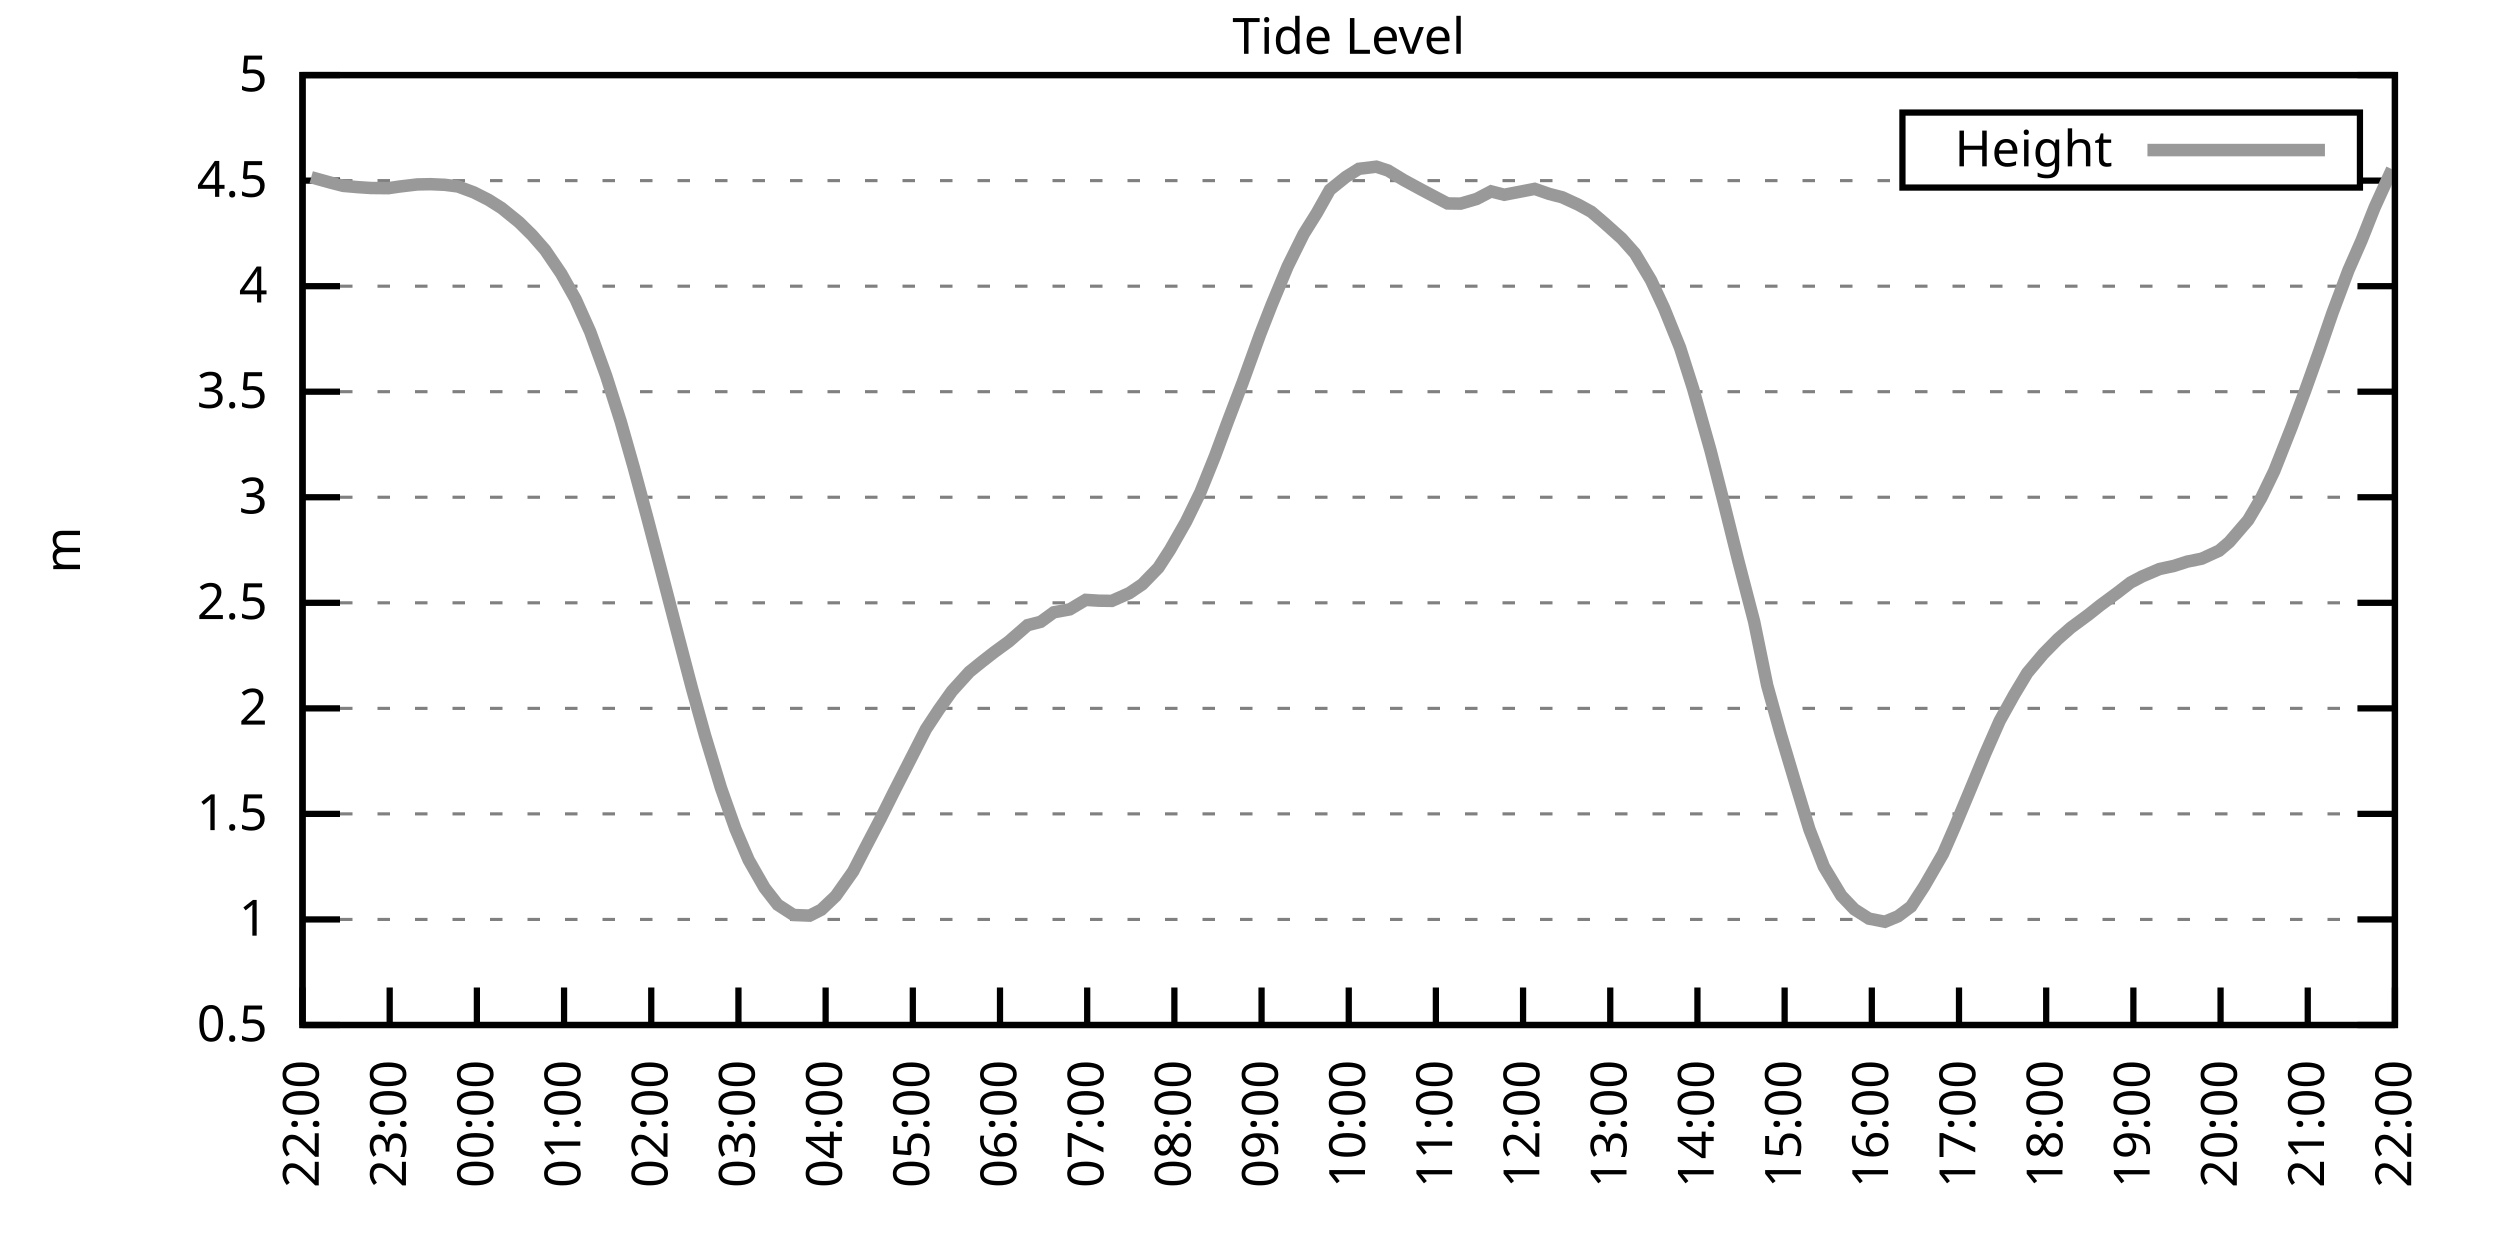
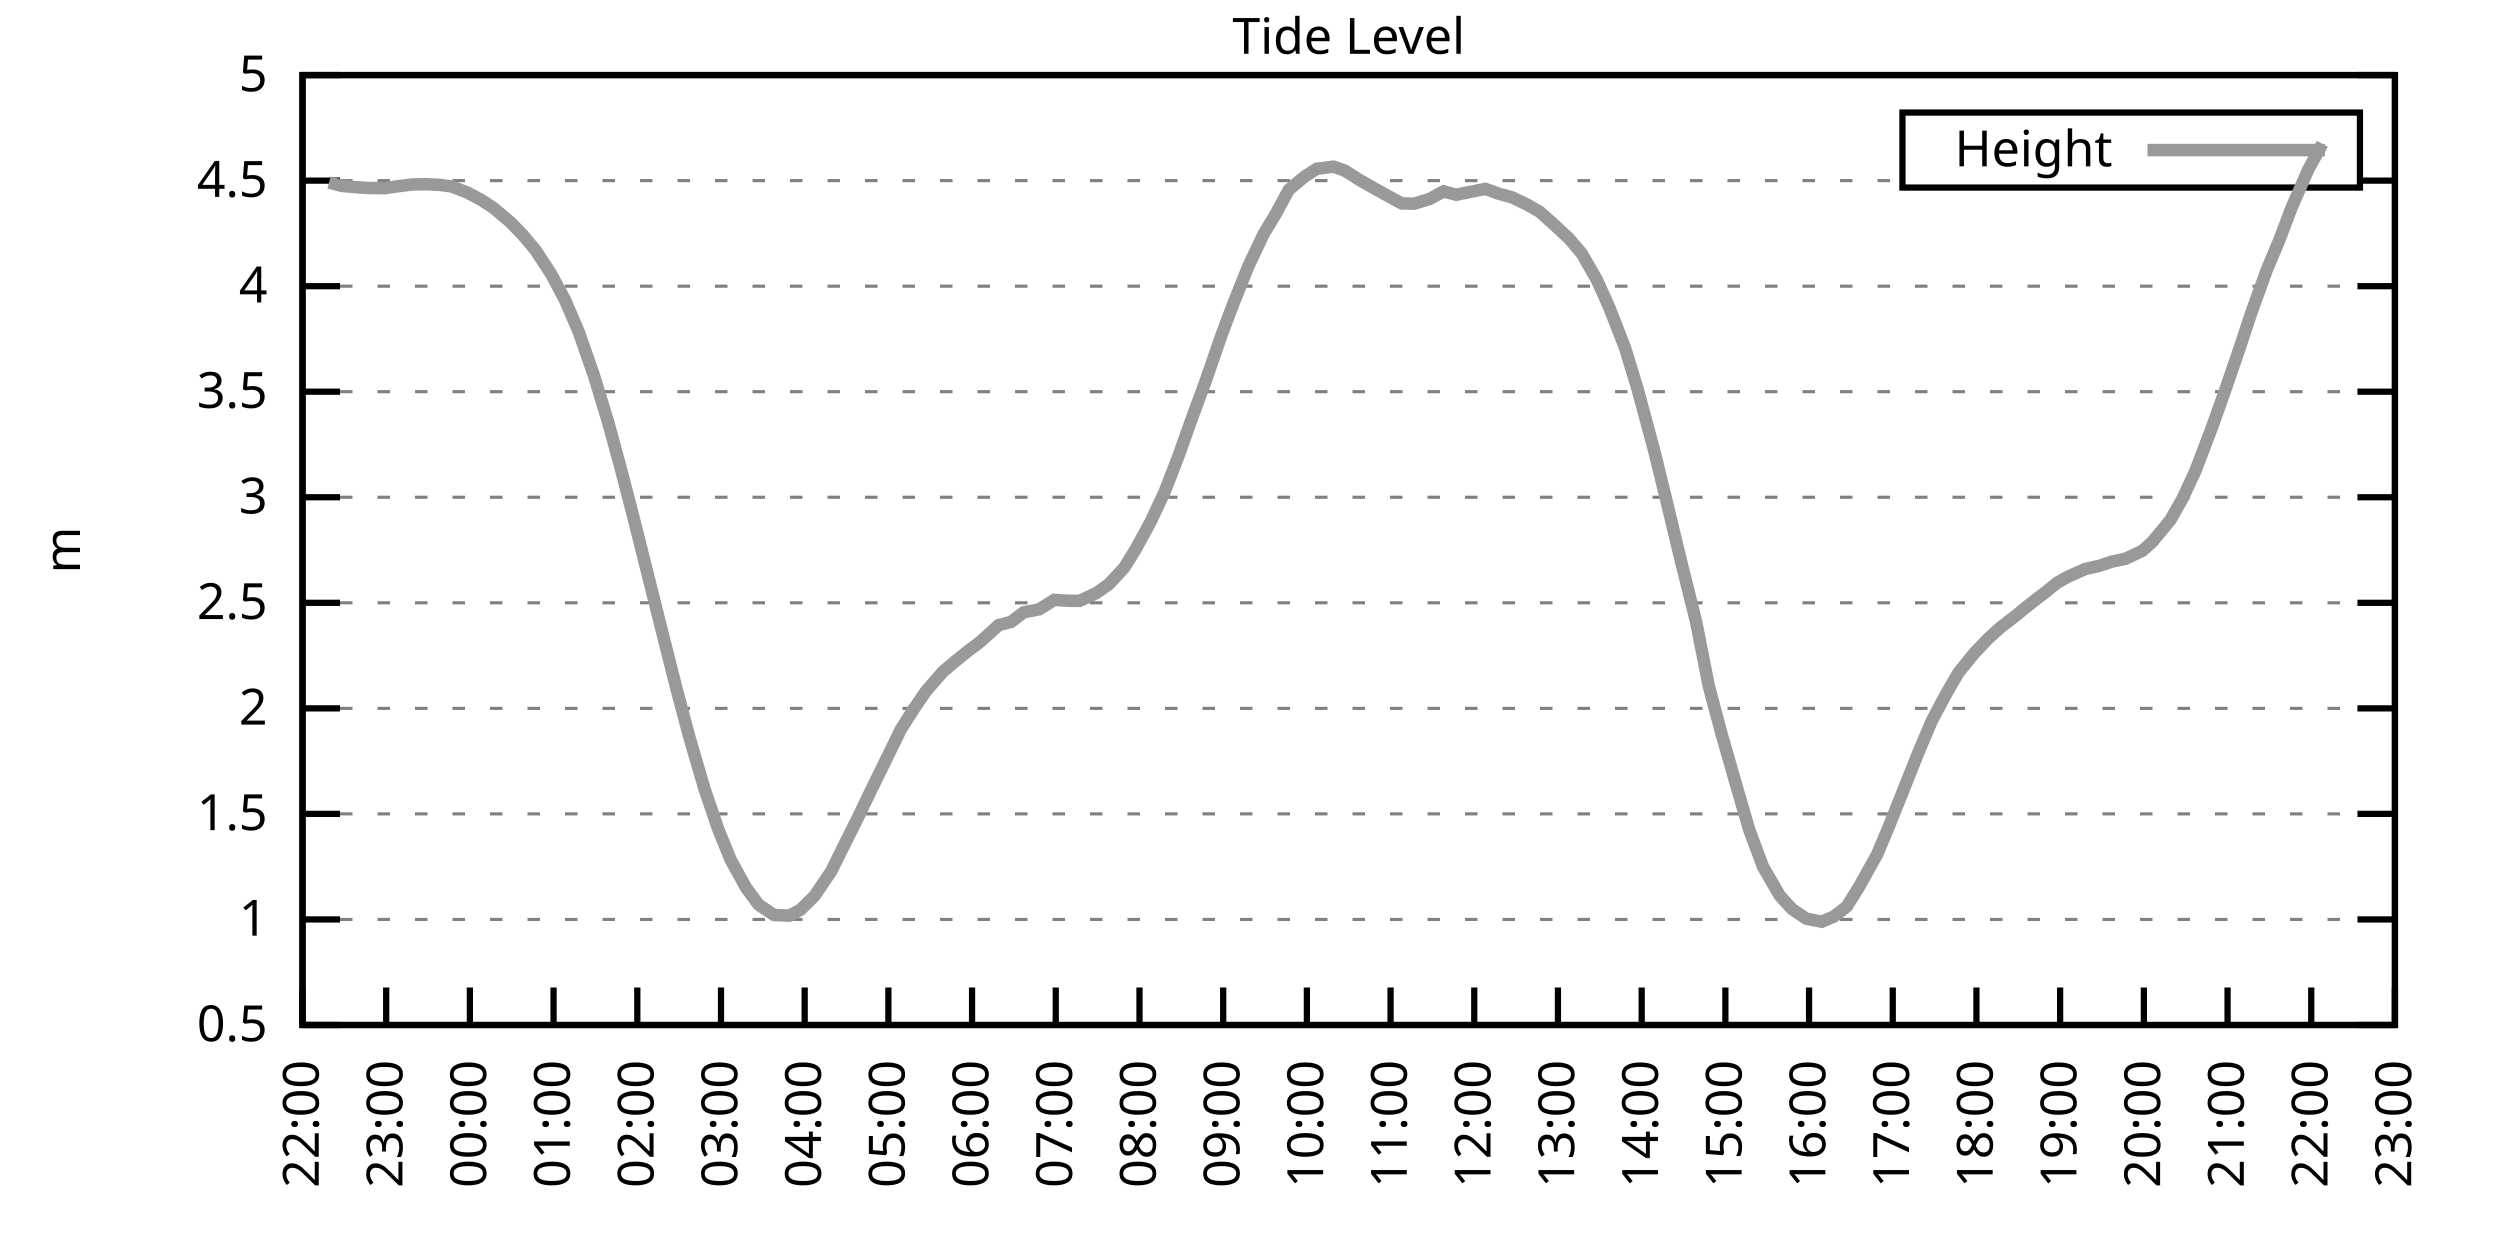
<svg xmlns="http://www.w3.org/2000/svg" xmlns:xlink="http://www.w3.org/1999/xlink" width="400" height="200" viewBox="0 0 400 200">
  <g id="gnuplot_canvas">
    <rect x="0" y="0" width="400" height="200" fill="none" />
    <defs>
      <circle id="gpDot" r="0.5" stroke-width="0.5" stroke="currentColor" />
      <path id="gpPt0" stroke-width="0.333" stroke="currentColor" d="M-1,0 h2 M0,-1 v2" />
      <path id="gpPt1" stroke-width="0.333" stroke="currentColor" d="M-1,-1 L1,1 M1,-1 L-1,1" />
      <path id="gpPt2" stroke-width="0.333" stroke="currentColor" d="M-1,0 L1,0 M0,-1 L0,1 M-1,-1 L1,1 M-1,1 L1,-1" />
      <rect id="gpPt3" stroke-width="0.333" stroke="currentColor" x="-1" y="-1" width="2" height="2" />
      <rect id="gpPt4" stroke-width="0.333" stroke="currentColor" fill="currentColor" x="-1" y="-1" width="2" height="2" />
      <circle id="gpPt5" stroke-width="0.333" stroke="currentColor" cx="0" cy="0" r="1" />
      <use xlink:href="#gpPt5" id="gpPt6" fill="currentColor" stroke="none" />
      <path id="gpPt7" stroke-width="0.333" stroke="currentColor" d="M0,-1.33 L-1.33,0.67 L1.33,0.67 z" />
      <use xlink:href="#gpPt7" id="gpPt8" fill="currentColor" stroke="none" />
      <use xlink:href="#gpPt7" id="gpPt9" stroke="currentColor" transform="rotate(180)" />
      <use xlink:href="#gpPt9" id="gpPt10" fill="currentColor" stroke="none" />
      <use xlink:href="#gpPt3" id="gpPt11" stroke="currentColor" transform="rotate(45)" />
      <use xlink:href="#gpPt11" id="gpPt12" fill="currentColor" stroke="none" />
      <path id="gpPt13" stroke-width="0.333" stroke="currentColor" d="M0,1.330 L1.265,0.411 L0.782,-1.067 L-0.782,-1.076 L-1.265,0.411 z" />
      <use xlink:href="#gpPt13" id="gpPt14" fill="currentColor" stroke="none" />
      <filter id="textbox" filterUnits="objectBoundingBox" x="0" y="0" height="1" width="1">
        <feFlood flood-color="white" flood-opacity="1" result="bgnd" />
        <feComposite in="SourceGraphic" in2="bgnd" operator="atop" />
      </filter>
      <filter id="greybox" filterUnits="objectBoundingBox" x="0" y="0" height="1" width="1">
        <feFlood flood-color="lightgrey" flood-opacity="1" result="grey" />
        <feComposite in="SourceGraphic" in2="grey" operator="atop" />
      </filter>
    </defs>
    <g fill="none" color="white" stroke="currentColor" stroke-width="1.00" stroke-linecap="butt" stroke-linejoin="miter">
</g>
    <g fill="none" color="black" stroke="currentColor" stroke-width="1.00" stroke-linecap="butt" stroke-linejoin="miter">
      <g stroke="none" shape-rendering="crispEdges">
        <polygon fill="rgb(255, 255, 255)" points="48.40,164.00 383.18,164.00 383.18,12.02 48.40,12.02 " />
      </g>
    </g>
    <g fill="none" color="black" stroke="currentColor" stroke-width="1.00" stroke-linecap="butt" stroke-linejoin="miter">
</g>
    <g fill="none" color="black" stroke="black" stroke-width="0.50" stroke-linecap="butt" stroke-linejoin="miter">
</g>
    <g fill="none" color="gray" stroke="currentColor" stroke-width="0.50" stroke-linecap="butt" stroke-linejoin="miter">
      <path stroke="gray" stroke-dasharray="2,4" class="gridline" d="M48.40,164.00 L383.19,164.00  " />
    </g>
    <g fill="none" color="gray" stroke="gray" stroke-width="1.00" stroke-linecap="butt" stroke-linejoin="miter">
</g>
    <g fill="none" color="black" stroke="currentColor" stroke-width="1.00" stroke-linecap="butt" stroke-linejoin="miter">
      <path stroke="black" d="M48.40,164.00 L54.40,164.00 M383.19,164.00 L377.19,164.00  " />
      <g transform="translate(42.80,166.60)" stroke="none" fill="black" font-family="Sans" font-size="8.00" text-anchor="end">
        <text>
          <tspan font-family="Sans"> 0.5</tspan>
        </text>
      </g>
    </g>
    <g fill="none" color="black" stroke="currentColor" stroke-width="1.00" stroke-linecap="butt" stroke-linejoin="miter">
</g>
    <g fill="none" color="black" stroke="black" stroke-width="0.50" stroke-linecap="butt" stroke-linejoin="miter">
</g>
    <g fill="none" color="gray" stroke="currentColor" stroke-width="0.50" stroke-linecap="butt" stroke-linejoin="miter">
      <path stroke="gray" stroke-dasharray="2,4" class="gridline" d="M48.40,147.11 L383.19,147.11  " />
    </g>
    <g fill="none" color="gray" stroke="gray" stroke-width="1.00" stroke-linecap="butt" stroke-linejoin="miter">
</g>
    <g fill="none" color="black" stroke="currentColor" stroke-width="1.00" stroke-linecap="butt" stroke-linejoin="miter">
      <path stroke="black" d="M48.40,147.11 L54.40,147.11 M383.19,147.11 L377.19,147.11  " />
      <g transform="translate(42.80,149.71)" stroke="none" fill="black" font-family="Sans" font-size="8.00" text-anchor="end">
        <text>
          <tspan font-family="Sans"> 1</tspan>
        </text>
      </g>
    </g>
    <g fill="none" color="black" stroke="currentColor" stroke-width="1.00" stroke-linecap="butt" stroke-linejoin="miter">
</g>
    <g fill="none" color="black" stroke="black" stroke-width="0.50" stroke-linecap="butt" stroke-linejoin="miter">
</g>
    <g fill="none" color="gray" stroke="currentColor" stroke-width="0.50" stroke-linecap="butt" stroke-linejoin="miter">
      <path stroke="gray" stroke-dasharray="2,4" class="gridline" d="M48.40,130.22 L383.19,130.22  " />
    </g>
    <g fill="none" color="gray" stroke="gray" stroke-width="1.00" stroke-linecap="butt" stroke-linejoin="miter">
</g>
    <g fill="none" color="black" stroke="currentColor" stroke-width="1.00" stroke-linecap="butt" stroke-linejoin="miter">
      <path stroke="black" d="M48.40,130.22 L54.40,130.22 M383.19,130.22 L377.19,130.22  " />
      <g transform="translate(42.80,132.82)" stroke="none" fill="black" font-family="Sans" font-size="8.00" text-anchor="end">
        <text>
          <tspan font-family="Sans"> 1.5</tspan>
        </text>
      </g>
    </g>
    <g fill="none" color="black" stroke="currentColor" stroke-width="1.00" stroke-linecap="butt" stroke-linejoin="miter">
</g>
    <g fill="none" color="black" stroke="black" stroke-width="0.50" stroke-linecap="butt" stroke-linejoin="miter">
</g>
    <g fill="none" color="gray" stroke="currentColor" stroke-width="0.50" stroke-linecap="butt" stroke-linejoin="miter">
      <path stroke="gray" stroke-dasharray="2,4" class="gridline" d="M48.40,113.34 L383.19,113.34  " />
    </g>
    <g fill="none" color="gray" stroke="gray" stroke-width="1.00" stroke-linecap="butt" stroke-linejoin="miter">
</g>
    <g fill="none" color="black" stroke="currentColor" stroke-width="1.00" stroke-linecap="butt" stroke-linejoin="miter">
      <path stroke="black" d="M48.40,113.34 L54.40,113.34 M383.19,113.34 L377.19,113.34  " />
      <g transform="translate(42.80,115.94)" stroke="none" fill="black" font-family="Sans" font-size="8.00" text-anchor="end">
        <text>
          <tspan font-family="Sans"> 2</tspan>
        </text>
      </g>
    </g>
    <g fill="none" color="black" stroke="currentColor" stroke-width="1.00" stroke-linecap="butt" stroke-linejoin="miter">
</g>
    <g fill="none" color="black" stroke="black" stroke-width="0.50" stroke-linecap="butt" stroke-linejoin="miter">
</g>
    <g fill="none" color="gray" stroke="currentColor" stroke-width="0.50" stroke-linecap="butt" stroke-linejoin="miter">
      <path stroke="gray" stroke-dasharray="2,4" class="gridline" d="M48.40,96.45 L383.19,96.45  " />
    </g>
    <g fill="none" color="gray" stroke="gray" stroke-width="1.00" stroke-linecap="butt" stroke-linejoin="miter">
</g>
    <g fill="none" color="black" stroke="currentColor" stroke-width="1.00" stroke-linecap="butt" stroke-linejoin="miter">
      <path stroke="black" d="M48.40,96.45 L54.40,96.45 M383.19,96.45 L377.19,96.45  " />
      <g transform="translate(42.80,99.05)" stroke="none" fill="black" font-family="Sans" font-size="8.00" text-anchor="end">
        <text>
          <tspan font-family="Sans"> 2.5</tspan>
        </text>
      </g>
    </g>
    <g fill="none" color="black" stroke="currentColor" stroke-width="1.00" stroke-linecap="butt" stroke-linejoin="miter">
</g>
    <g fill="none" color="black" stroke="black" stroke-width="0.50" stroke-linecap="butt" stroke-linejoin="miter">
</g>
    <g fill="none" color="gray" stroke="currentColor" stroke-width="0.50" stroke-linecap="butt" stroke-linejoin="miter">
      <path stroke="gray" stroke-dasharray="2,4" class="gridline" d="M48.40,79.56 L383.19,79.56  " />
    </g>
    <g fill="none" color="gray" stroke="gray" stroke-width="1.00" stroke-linecap="butt" stroke-linejoin="miter">
</g>
    <g fill="none" color="black" stroke="currentColor" stroke-width="1.00" stroke-linecap="butt" stroke-linejoin="miter">
      <path stroke="black" d="M48.40,79.56 L54.40,79.56 M383.19,79.56 L377.19,79.56  " />
      <g transform="translate(42.80,82.16)" stroke="none" fill="black" font-family="Sans" font-size="8.00" text-anchor="end">
        <text>
          <tspan font-family="Sans"> 3</tspan>
        </text>
      </g>
    </g>
    <g fill="none" color="black" stroke="currentColor" stroke-width="1.00" stroke-linecap="butt" stroke-linejoin="miter">
</g>
    <g fill="none" color="black" stroke="black" stroke-width="0.50" stroke-linecap="butt" stroke-linejoin="miter">
</g>
    <g fill="none" color="gray" stroke="currentColor" stroke-width="0.50" stroke-linecap="butt" stroke-linejoin="miter">
      <path stroke="gray" stroke-dasharray="2,4" class="gridline" d="M48.40,62.67 L383.19,62.67  " />
    </g>
    <g fill="none" color="gray" stroke="gray" stroke-width="1.00" stroke-linecap="butt" stroke-linejoin="miter">
</g>
    <g fill="none" color="black" stroke="currentColor" stroke-width="1.00" stroke-linecap="butt" stroke-linejoin="miter">
      <path stroke="black" d="M48.40,62.67 L54.40,62.67 M383.19,62.67 L377.19,62.67  " />
      <g transform="translate(42.80,65.27)" stroke="none" fill="black" font-family="Sans" font-size="8.00" text-anchor="end">
        <text>
          <tspan font-family="Sans"> 3.5</tspan>
        </text>
      </g>
    </g>
    <g fill="none" color="black" stroke="currentColor" stroke-width="1.00" stroke-linecap="butt" stroke-linejoin="miter">
</g>
    <g fill="none" color="black" stroke="black" stroke-width="0.50" stroke-linecap="butt" stroke-linejoin="miter">
</g>
    <g fill="none" color="gray" stroke="currentColor" stroke-width="0.50" stroke-linecap="butt" stroke-linejoin="miter">
      <path stroke="gray" stroke-dasharray="2,4" class="gridline" d="M48.40,45.79 L383.19,45.79  " />
    </g>
    <g fill="none" color="gray" stroke="gray" stroke-width="1.00" stroke-linecap="butt" stroke-linejoin="miter">
</g>
    <g fill="none" color="black" stroke="currentColor" stroke-width="1.00" stroke-linecap="butt" stroke-linejoin="miter">
      <path stroke="black" d="M48.40,45.79 L54.40,45.79 M383.19,45.79 L377.19,45.79  " />
      <g transform="translate(42.80,48.39)" stroke="none" fill="black" font-family="Sans" font-size="8.00" text-anchor="end">
        <text>
          <tspan font-family="Sans"> 4</tspan>
        </text>
      </g>
    </g>
    <g fill="none" color="black" stroke="currentColor" stroke-width="1.00" stroke-linecap="butt" stroke-linejoin="miter">
</g>
    <g fill="none" color="black" stroke="black" stroke-width="0.50" stroke-linecap="butt" stroke-linejoin="miter">
</g>
    <g fill="none" color="gray" stroke="currentColor" stroke-width="0.50" stroke-linecap="butt" stroke-linejoin="miter">
      <path stroke="gray" stroke-dasharray="2,4" class="gridline" d="M48.40,28.90 L304.39,28.90 M377.59,28.90 L383.19,28.90  " />
    </g>
    <g fill="none" color="gray" stroke="gray" stroke-width="1.00" stroke-linecap="butt" stroke-linejoin="miter">
</g>
    <g fill="none" color="black" stroke="currentColor" stroke-width="1.00" stroke-linecap="butt" stroke-linejoin="miter">
      <path stroke="black" d="M48.40,28.90 L54.40,28.90 M383.19,28.90 L377.19,28.90  " />
      <g transform="translate(42.80,31.50)" stroke="none" fill="black" font-family="Sans" font-size="8.00" text-anchor="end">
        <text>
          <tspan font-family="Sans"> 4.5</tspan>
        </text>
      </g>
    </g>
    <g fill="none" color="black" stroke="currentColor" stroke-width="1.00" stroke-linecap="butt" stroke-linejoin="miter">
</g>
    <g fill="none" color="black" stroke="black" stroke-width="0.50" stroke-linecap="butt" stroke-linejoin="miter">
</g>
    <g fill="none" color="gray" stroke="currentColor" stroke-width="0.50" stroke-linecap="butt" stroke-linejoin="miter">
      <path stroke="gray" stroke-dasharray="2,4" class="gridline" d="M48.40,12.01 L383.19,12.01  " />
    </g>
    <g fill="none" color="gray" stroke="gray" stroke-width="1.00" stroke-linecap="butt" stroke-linejoin="miter">
</g>
    <g fill="none" color="black" stroke="currentColor" stroke-width="1.00" stroke-linecap="butt" stroke-linejoin="miter">
      <path stroke="black" d="M48.40,12.01 L54.40,12.01 M383.19,12.01 L377.19,12.01  " />
      <g transform="translate(42.80,14.61)" stroke="none" fill="black" font-family="Sans" font-size="8.00" text-anchor="end">
        <text>
          <tspan font-family="Sans"> 5</tspan>
        </text>
      </g>
    </g>
    <g fill="none" color="black" stroke="currentColor" stroke-width="1.00" stroke-linecap="butt" stroke-linejoin="miter">
      <path stroke="black" d="M48.40,164.00 L48.40,158.00  " />
      <g transform="translate(51.00,169.60) rotate(270.00)" stroke="none" fill="black" font-family="Sans" font-size="8.00" text-anchor="end">
        <text>
          <tspan font-family="Sans">22:00</tspan>
        </text>
      </g>
    </g>
    <g fill="none" color="black" stroke="currentColor" stroke-width="1.00" stroke-linecap="butt" stroke-linejoin="miter">
-       <path stroke="black" d="M62.35,164.00 L62.35,158.00  " />
-       <g transform="translate(64.95,169.60) rotate(270.00)" stroke="none" fill="black" font-family="Sans" font-size="8.00" text-anchor="end">
+       <path stroke="black" d="M61.79,164.00 L61.79,158.00  " />
+       <g transform="translate(64.39,169.60) rotate(270.00)" stroke="none" fill="black" font-family="Sans" font-size="8.00" text-anchor="end">
        <text>
          <tspan font-family="Sans">23:00</tspan>
        </text>
      </g>
    </g>
    <g fill="none" color="black" stroke="currentColor" stroke-width="1.00" stroke-linecap="butt" stroke-linejoin="miter">
-       <path stroke="black" d="M76.30,164.00 L76.30,158.00  " />
-       <g transform="translate(78.90,169.60) rotate(270.00)" stroke="none" fill="black" font-family="Sans" font-size="8.00" text-anchor="end">
+       <path stroke="black" d="M75.18,164.00 L75.18,158.00  " />
+       <g transform="translate(77.78,169.60) rotate(270.00)" stroke="none" fill="black" font-family="Sans" font-size="8.00" text-anchor="end">
        <text>
          <tspan font-family="Sans">00:00</tspan>
        </text>
      </g>
    </g>
    <g fill="none" color="black" stroke="currentColor" stroke-width="1.00" stroke-linecap="butt" stroke-linejoin="miter">
-       <path stroke="black" d="M90.25,164.00 L90.25,158.00  " />
-       <g transform="translate(92.85,169.60) rotate(270.00)" stroke="none" fill="black" font-family="Sans" font-size="8.00" text-anchor="end">
+       <path stroke="black" d="M88.57,164.00 L88.57,158.00  " />
+       <g transform="translate(91.17,169.60) rotate(270.00)" stroke="none" fill="black" font-family="Sans" font-size="8.00" text-anchor="end">
        <text>
          <tspan font-family="Sans">01:00</tspan>
        </text>
      </g>
    </g>
    <g fill="none" color="black" stroke="currentColor" stroke-width="1.00" stroke-linecap="butt" stroke-linejoin="miter">
-       <path stroke="black" d="M104.20,164.00 L104.20,158.00  " />
-       <g transform="translate(106.80,169.60) rotate(270.00)" stroke="none" fill="black" font-family="Sans" font-size="8.00" text-anchor="end">
+       <path stroke="black" d="M101.97,164.00 L101.97,158.00  " />
+       <g transform="translate(104.57,169.60) rotate(270.00)" stroke="none" fill="black" font-family="Sans" font-size="8.00" text-anchor="end">
        <text>
          <tspan font-family="Sans">02:00</tspan>
        </text>
      </g>
    </g>
    <g fill="none" color="black" stroke="currentColor" stroke-width="1.00" stroke-linecap="butt" stroke-linejoin="miter">
-       <path stroke="black" d="M118.15,164.00 L118.15,158.00  " />
-       <g transform="translate(120.75,169.60) rotate(270.00)" stroke="none" fill="black" font-family="Sans" font-size="8.00" text-anchor="end">
+       <path stroke="black" d="M115.36,164.00 L115.36,158.00  " />
+       <g transform="translate(117.96,169.60) rotate(270.00)" stroke="none" fill="black" font-family="Sans" font-size="8.00" text-anchor="end">
        <text>
          <tspan font-family="Sans">03:00</tspan>
        </text>
      </g>
    </g>
    <g fill="none" color="black" stroke="currentColor" stroke-width="1.00" stroke-linecap="butt" stroke-linejoin="miter">
-       <path stroke="black" d="M132.10,164.00 L132.10,158.00  " />
-       <g transform="translate(134.70,169.60) rotate(270.00)" stroke="none" fill="black" font-family="Sans" font-size="8.00" text-anchor="end">
+       <path stroke="black" d="M128.75,164.00 L128.75,158.00  " />
+       <g transform="translate(131.35,169.60) rotate(270.00)" stroke="none" fill="black" font-family="Sans" font-size="8.00" text-anchor="end">
        <text>
          <tspan font-family="Sans">04:00</tspan>
        </text>
      </g>
    </g>
    <g fill="none" color="black" stroke="currentColor" stroke-width="1.00" stroke-linecap="butt" stroke-linejoin="miter">
-       <path stroke="black" d="M146.05,164.00 L146.05,158.00  " />
-       <g transform="translate(148.65,169.60) rotate(270.00)" stroke="none" fill="black" font-family="Sans" font-size="8.00" text-anchor="end">
+       <path stroke="black" d="M142.14,164.00 L142.14,158.00  " />
+       <g transform="translate(144.74,169.60) rotate(270.00)" stroke="none" fill="black" font-family="Sans" font-size="8.00" text-anchor="end">
        <text>
          <tspan font-family="Sans">05:00</tspan>
        </text>
      </g>
    </g>
    <g fill="none" color="black" stroke="currentColor" stroke-width="1.00" stroke-linecap="butt" stroke-linejoin="miter">
-       <path stroke="black" d="M160.00,164.00 L160.00,158.00  " />
-       <g transform="translate(162.60,169.60) rotate(270.00)" stroke="none" fill="black" font-family="Sans" font-size="8.00" text-anchor="end">
+       <path stroke="black" d="M155.53,164.00 L155.53,158.00  " />
+       <g transform="translate(158.13,169.60) rotate(270.00)" stroke="none" fill="black" font-family="Sans" font-size="8.00" text-anchor="end">
        <text>
          <tspan font-family="Sans">06:00</tspan>
        </text>
      </g>
    </g>
    <g fill="none" color="black" stroke="currentColor" stroke-width="1.00" stroke-linecap="butt" stroke-linejoin="miter">
-       <path stroke="black" d="M173.95,164.00 L173.95,158.00  " />
-       <g transform="translate(176.55,169.60) rotate(270.00)" stroke="none" fill="black" font-family="Sans" font-size="8.00" text-anchor="end">
+       <path stroke="black" d="M168.92,164.00 L168.92,158.00  " />
+       <g transform="translate(171.52,169.60) rotate(270.00)" stroke="none" fill="black" font-family="Sans" font-size="8.00" text-anchor="end">
        <text>
          <tspan font-family="Sans">07:00</tspan>
        </text>
      </g>
    </g>
    <g fill="none" color="black" stroke="currentColor" stroke-width="1.00" stroke-linecap="butt" stroke-linejoin="miter">
-       <path stroke="black" d="M187.90,164.00 L187.90,158.00  " />
-       <g transform="translate(190.50,169.60) rotate(270.00)" stroke="none" fill="black" font-family="Sans" font-size="8.00" text-anchor="end">
+       <path stroke="black" d="M182.32,164.00 L182.32,158.00  " />
+       <g transform="translate(184.92,169.60) rotate(270.00)" stroke="none" fill="black" font-family="Sans" font-size="8.00" text-anchor="end">
        <text>
          <tspan font-family="Sans">08:00</tspan>
        </text>
      </g>
    </g>
    <g fill="none" color="black" stroke="currentColor" stroke-width="1.00" stroke-linecap="butt" stroke-linejoin="miter">
-       <path stroke="black" d="M201.85,164.00 L201.85,158.00  " />
-       <g transform="translate(204.45,169.60) rotate(270.00)" stroke="none" fill="black" font-family="Sans" font-size="8.00" text-anchor="end">
+       <path stroke="black" d="M195.71,164.00 L195.71,158.00  " />
+       <g transform="translate(198.31,169.60) rotate(270.00)" stroke="none" fill="black" font-family="Sans" font-size="8.00" text-anchor="end">
        <text>
          <tspan font-family="Sans">09:00</tspan>
        </text>
      </g>
    </g>
    <g fill="none" color="black" stroke="currentColor" stroke-width="1.00" stroke-linecap="butt" stroke-linejoin="miter">
-       <path stroke="black" d="M215.80,164.00 L215.80,158.00  " />
-       <g transform="translate(218.40,169.60) rotate(270.00)" stroke="none" fill="black" font-family="Sans" font-size="8.00" text-anchor="end">
+       <path stroke="black" d="M209.10,164.00 L209.10,158.00  " />
+       <g transform="translate(211.70,169.60) rotate(270.00)" stroke="none" fill="black" font-family="Sans" font-size="8.00" text-anchor="end">
        <text>
          <tspan font-family="Sans">10:00</tspan>
        </text>
      </g>
    </g>
    <g fill="none" color="black" stroke="currentColor" stroke-width="1.00" stroke-linecap="butt" stroke-linejoin="miter">
-       <path stroke="black" d="M229.74,164.00 L229.74,158.00  " />
-       <g transform="translate(232.34,169.60) rotate(270.00)" stroke="none" fill="black" font-family="Sans" font-size="8.00" text-anchor="end">
+       <path stroke="black" d="M222.49,164.00 L222.49,158.00  " />
+       <g transform="translate(225.09,169.60) rotate(270.00)" stroke="none" fill="black" font-family="Sans" font-size="8.00" text-anchor="end">
        <text>
          <tspan font-family="Sans">11:00</tspan>
        </text>
      </g>
    </g>
    <g fill="none" color="black" stroke="currentColor" stroke-width="1.00" stroke-linecap="butt" stroke-linejoin="miter">
-       <path stroke="black" d="M243.69,164.00 L243.69,158.00  " />
-       <g transform="translate(246.29,169.60) rotate(270.00)" stroke="none" fill="black" font-family="Sans" font-size="8.00" text-anchor="end">
+       <path stroke="black" d="M235.88,164.00 L235.88,158.00  " />
+       <g transform="translate(238.48,169.60) rotate(270.00)" stroke="none" fill="black" font-family="Sans" font-size="8.00" text-anchor="end">
        <text>
          <tspan font-family="Sans">12:00</tspan>
        </text>
      </g>
    </g>
    <g fill="none" color="black" stroke="currentColor" stroke-width="1.00" stroke-linecap="butt" stroke-linejoin="miter">
-       <path stroke="black" d="M257.64,164.00 L257.64,158.00  " />
-       <g transform="translate(260.24,169.60) rotate(270.00)" stroke="none" fill="black" font-family="Sans" font-size="8.00" text-anchor="end">
+       <path stroke="black" d="M249.27,164.00 L249.27,158.00  " />
+       <g transform="translate(251.87,169.60) rotate(270.00)" stroke="none" fill="black" font-family="Sans" font-size="8.00" text-anchor="end">
        <text>
          <tspan font-family="Sans">13:00</tspan>
        </text>
      </g>
    </g>
    <g fill="none" color="black" stroke="currentColor" stroke-width="1.00" stroke-linecap="butt" stroke-linejoin="miter">
-       <path stroke="black" d="M271.59,164.00 L271.59,158.00  " />
-       <g transform="translate(274.19,169.60) rotate(270.00)" stroke="none" fill="black" font-family="Sans" font-size="8.00" text-anchor="end">
+       <path stroke="black" d="M262.67,164.00 L262.67,158.00  " />
+       <g transform="translate(265.27,169.60) rotate(270.00)" stroke="none" fill="black" font-family="Sans" font-size="8.00" text-anchor="end">
        <text>
          <tspan font-family="Sans">14:00</tspan>
        </text>
      </g>
    </g>
    <g fill="none" color="black" stroke="currentColor" stroke-width="1.00" stroke-linecap="butt" stroke-linejoin="miter">
-       <path stroke="black" d="M285.54,164.00 L285.54,158.00  " />
-       <g transform="translate(288.14,169.60) rotate(270.00)" stroke="none" fill="black" font-family="Sans" font-size="8.00" text-anchor="end">
+       <path stroke="black" d="M276.06,164.00 L276.06,158.00  " />
+       <g transform="translate(278.66,169.60) rotate(270.00)" stroke="none" fill="black" font-family="Sans" font-size="8.00" text-anchor="end">
        <text>
          <tspan font-family="Sans">15:00</tspan>
        </text>
      </g>
    </g>
    <g fill="none" color="black" stroke="currentColor" stroke-width="1.00" stroke-linecap="butt" stroke-linejoin="miter">
-       <path stroke="black" d="M299.49,164.00 L299.49,158.00  " />
-       <g transform="translate(302.09,169.60) rotate(270.00)" stroke="none" fill="black" font-family="Sans" font-size="8.00" text-anchor="end">
+       <path stroke="black" d="M289.45,164.00 L289.45,158.00  " />
+       <g transform="translate(292.05,169.60) rotate(270.00)" stroke="none" fill="black" font-family="Sans" font-size="8.00" text-anchor="end">
        <text>
          <tspan font-family="Sans">16:00</tspan>
        </text>
      </g>
    </g>
    <g fill="none" color="black" stroke="currentColor" stroke-width="1.00" stroke-linecap="butt" stroke-linejoin="miter">
-       <path stroke="black" d="M313.44,164.00 L313.44,158.00  " />
-       <g transform="translate(316.04,169.60) rotate(270.00)" stroke="none" fill="black" font-family="Sans" font-size="8.00" text-anchor="end">
+       <path stroke="black" d="M302.84,164.00 L302.84,158.00  " />
+       <g transform="translate(305.44,169.60) rotate(270.00)" stroke="none" fill="black" font-family="Sans" font-size="8.00" text-anchor="end">
        <text>
          <tspan font-family="Sans">17:00</tspan>
        </text>
      </g>
    </g>
    <g fill="none" color="black" stroke="currentColor" stroke-width="1.00" stroke-linecap="butt" stroke-linejoin="miter">
-       <path stroke="black" d="M327.39,164.00 L327.39,158.00  " />
-       <g transform="translate(329.99,169.60) rotate(270.00)" stroke="none" fill="black" font-family="Sans" font-size="8.00" text-anchor="end">
+       <path stroke="black" d="M316.23,164.00 L316.23,158.00  " />
+       <g transform="translate(318.83,169.60) rotate(270.00)" stroke="none" fill="black" font-family="Sans" font-size="8.00" text-anchor="end">
        <text>
          <tspan font-family="Sans">18:00</tspan>
        </text>
      </g>
    </g>
    <g fill="none" color="black" stroke="currentColor" stroke-width="1.00" stroke-linecap="butt" stroke-linejoin="miter">
-       <path stroke="black" d="M341.34,164.00 L341.34,158.00  " />
-       <g transform="translate(343.94,169.60) rotate(270.00)" stroke="none" fill="black" font-family="Sans" font-size="8.00" text-anchor="end">
+       <path stroke="black" d="M329.62,164.00 L329.62,158.00  " />
+       <g transform="translate(332.22,169.60) rotate(270.00)" stroke="none" fill="black" font-family="Sans" font-size="8.00" text-anchor="end">
        <text>
          <tspan font-family="Sans">19:00</tspan>
        </text>
      </g>
    </g>
    <g fill="none" color="black" stroke="currentColor" stroke-width="1.00" stroke-linecap="butt" stroke-linejoin="miter">
-       <path stroke="black" d="M355.29,164.00 L355.29,158.00  " />
-       <g transform="translate(357.89,169.60) rotate(270.00)" stroke="none" fill="black" font-family="Sans" font-size="8.00" text-anchor="end">
+       <path stroke="black" d="M343.02,164.00 L343.02,158.00  " />
+       <g transform="translate(345.62,169.60) rotate(270.00)" stroke="none" fill="black" font-family="Sans" font-size="8.00" text-anchor="end">
        <text>
          <tspan font-family="Sans">20:00</tspan>
        </text>
      </g>
    </g>
    <g fill="none" color="black" stroke="currentColor" stroke-width="1.00" stroke-linecap="butt" stroke-linejoin="miter">
-       <path stroke="black" d="M369.24,164.00 L369.24,158.00  " />
-       <g transform="translate(371.84,169.60) rotate(270.00)" stroke="none" fill="black" font-family="Sans" font-size="8.00" text-anchor="end">
+       <path stroke="black" d="M356.41,164.00 L356.41,158.00  " />
+       <g transform="translate(359.01,169.60) rotate(270.00)" stroke="none" fill="black" font-family="Sans" font-size="8.00" text-anchor="end">
        <text>
          <tspan font-family="Sans">21:00</tspan>
+         </text>
+       </g>
+     </g>
+     <g fill="none" color="black" stroke="currentColor" stroke-width="1.00" stroke-linecap="butt" stroke-linejoin="miter">
+       <path stroke="black" d="M369.80,164.00 L369.80,158.00  " />
+       <g transform="translate(372.40,169.60) rotate(270.00)" stroke="none" fill="black" font-family="Sans" font-size="8.00" text-anchor="end">
+         <text>
+           <tspan font-family="Sans">22:00</tspan>
        </text>
      </g>
    </g>
    <g fill="none" color="black" stroke="currentColor" stroke-width="1.00" stroke-linecap="butt" stroke-linejoin="miter">
      <path stroke="black" d="M383.19,164.00 L383.19,158.00  " />
      <g transform="translate(385.79,169.60) rotate(270.00)" stroke="none" fill="black" font-family="Sans" font-size="8.00" text-anchor="end">
        <text>
-           <tspan font-family="Sans">22:00</tspan>
+           <tspan font-family="Sans">23:00</tspan>
        </text>
      </g>
    </g>
    <g fill="none" color="black" stroke="currentColor" stroke-width="1.00" stroke-linecap="butt" stroke-linejoin="miter">
</g>
    <g fill="none" color="black" stroke="currentColor" stroke-width="1.00" stroke-linecap="butt" stroke-linejoin="miter">
      <path stroke="black" d="M48.40,12.01 L48.40,164.00 L383.19,164.00 L383.19,12.01 L48.40,12.01 Z  " />
    </g>
    <g fill="none" color="black" stroke="currentColor" stroke-width="1.00" stroke-linecap="butt" stroke-linejoin="miter">
</g>
    <g fill="none" color="black" stroke="currentColor" stroke-width="1.00" stroke-linecap="butt" stroke-linejoin="miter">
      <path stroke="black" d="M304.39,30.01 L304.39,18.01 L377.59,18.01 L377.59,30.01 L304.39,30.01 Z  " />
    </g>
    <g id="Tide_level_plot_1">
      <g fill="none" color="white" stroke="black" stroke-width="2.00" stroke-linecap="butt" stroke-linejoin="miter">
</g>
      <g fill="none" color="black" stroke="currentColor" stroke-width="2.00" stroke-linecap="butt" stroke-linejoin="miter">
        <g transform="translate(337.99,26.61)" stroke="none" fill="black" font-family="Sans" font-size="8.00" text-anchor="end">
          <text>
            <tspan font-family="Sans">Height</tspan>
          </text>
        </g>
      </g>
      <g fill="none" color="black" stroke="currentColor" stroke-width="2.00" stroke-linecap="butt" stroke-linejoin="miter">
-         <path stroke="rgb(153, 153, 153)" d="M343.59,24.01 L371.99,24.01 M49.79,28.36 L52.82,29.20 L54.91,29.74 L57.23,29.94 L59.33,30.08 L62.12,30.11   L63.98,29.84 L66.77,29.51 L68.86,29.47 L71.18,29.57 L73.28,29.84 L75.83,30.79 L78.16,31.97 L80.25,33.29   L83.04,35.55 L85.13,37.61 L87.23,40.01 L89.78,43.76 L92.11,47.91 L94.43,53.08 L96.99,60.14 L99.32,67.47   L101.41,74.83 L103.50,82.57 L105.83,91.45 L108.62,102.16 L110.71,110.13 L112.80,117.66 L115.36,126.10 L117.68,132.66   L119.78,137.59 L122.33,142.05 L124.43,144.75 L126.98,146.40 L129.54,146.50 L131.40,145.56 L133.72,143.36 L136.51,139.41   L138.37,135.80 L140.93,130.90 L143.02,126.71 L148.14,116.68 L150.23,113.51 L152.32,110.57 L155.11,107.49 L157.21,105.80   L159.07,104.35 L161.39,102.66 L164.41,100.03 L166.51,99.49 L168.60,97.97 L171.16,97.50 L173.71,95.98 L175.81,96.11   L177.90,96.14 L180.69,94.90 L182.78,93.48 L185.34,90.84 L187.20,87.97 L189.76,83.48 L192.08,78.72 L194.41,72.94   L196.50,67.30 L198.82,61.22 L201.61,53.52 L203.47,48.76 L206.03,42.61 L208.59,37.44 L210.68,34.10 L212.77,30.38   L215.33,28.32 L217.42,27.01 L220.21,26.67 L222.07,27.28 L224.63,28.83 L227.19,30.22 L229.28,31.33 L231.60,32.55   L233.70,32.58 L236.25,31.84 L238.58,30.62 L240.67,31.16 L242.76,30.76 L245.55,30.22 L247.88,31.03 L249.97,31.57   L252.53,32.75 L254.62,33.90 L256.71,35.69 L259.50,38.19 L261.60,40.55 L264.15,44.81 L266.25,49.30 L268.80,55.61   L270.90,62.20 L273.69,72.10 L275.78,80.30 L278.10,89.63 L280.66,99.45 L282.75,109.66 L284.85,117.22 L287.40,125.77   L289.50,132.69 L291.82,138.67 L294.61,143.30 L296.70,145.49 L299.03,146.98 L301.58,147.48 L303.68,146.61 L305.77,145.05   L307.86,141.84 L310.88,136.61 L312.74,132.35 L315.07,126.78 L317.63,120.60 L319.95,115.33 L322.28,111.14 L324.37,107.66   L326.93,104.62 L329.25,102.26 L331.34,100.43 L334.13,98.37 L335.99,96.89 L338.78,94.83 L340.88,93.21 L342.74,92.23   L345.53,91.04 L347.85,90.54 L349.94,89.86 L352.27,89.39 L355.06,88.11 L356.69,86.72 L359.71,83.21 L361.80,79.66   L363.89,75.34 L366.68,68.28 L368.78,62.64 L371.10,56.15 L373.19,50.08 L375.75,43.25 L377.84,38.49 L379.94,33.19   L382.73,27.07  " />
+         <path stroke="rgb(153, 153, 153)" d="M343.59,24.01 L371.99,24.01 M52.64,29.20 L54.65,29.74 L56.88,29.94 L58.89,30.08 L61.57,30.11 L63.35,29.84   L66.03,29.51 L68.04,29.47 L70.27,29.57 L72.28,29.84 L74.74,30.79 L76.97,31.97 L78.98,33.29 L81.66,35.55   L83.66,37.61 L85.67,40.01 L88.13,43.76 L90.36,47.91 L92.59,53.08 L95.05,60.14 L97.28,67.47 L99.29,74.83   L101.30,82.57 L103.53,91.45 L106.21,102.16 L108.22,110.13 L110.22,117.66 L112.68,126.10 L114.91,132.66 L116.92,137.59   L119.38,142.05 L121.38,144.75 L123.84,146.40 L126.29,146.50 L128.08,145.56 L130.31,143.36 L132.99,139.41 L134.78,135.80   L137.23,130.90 L139.24,126.71 L144.15,116.68 L146.16,113.51 L148.17,110.57 L150.85,107.49 L152.85,105.80 L154.64,104.35   L156.87,102.66 L159.77,100.03 L161.78,99.49 L163.79,97.97 L166.25,97.50 L168.70,95.98 L170.71,96.11 L172.72,96.14   L175.40,94.90 L177.41,93.48 L179.86,90.84 L181.65,87.97 L184.10,83.48 L186.33,78.72 L188.57,72.94 L190.57,67.30   L192.81,61.22 L195.48,53.52 L197.27,48.76 L199.73,42.61 L202.18,37.44 L204.19,34.10 L206.20,30.38 L208.65,28.32   L210.66,27.01 L213.34,26.67 L215.13,27.28 L217.58,28.83 L220.04,30.22 L222.04,31.33 L224.28,32.55 L226.29,32.58   L228.74,31.84 L230.97,30.62 L232.98,31.16 L234.99,30.76 L237.67,30.22 L239.90,31.03 L241.91,31.57 L244.36,32.75   L246.37,33.90 L248.38,35.69 L251.06,38.19 L253.07,40.55 L255.52,44.81 L257.53,49.30 L259.99,55.61 L262.00,62.20   L264.67,72.10 L266.68,80.30 L268.92,89.63 L271.37,99.45 L273.38,109.66 L275.39,117.22 L277.84,125.77 L279.85,132.69   L282.08,138.67 L284.76,143.30 L286.77,145.49 L289.00,146.98 L291.46,147.48 L293.47,146.61 L295.48,145.05 L297.48,141.84   L300.39,136.61 L302.17,132.35 L304.40,126.78 L306.86,120.60 L309.09,115.33 L311.32,111.14 L313.33,107.66 L315.79,104.62   L318.02,102.26 L320.03,100.43 L322.70,98.37 L324.49,96.89 L327.17,94.83 L329.18,93.21 L330.96,92.23 L333.64,91.04   L335.87,90.54 L337.88,89.86 L340.11,89.39 L342.79,88.11 L344.35,86.72 L347.26,83.21 L349.26,79.66 L351.27,75.34   L353.95,68.28 L355.96,62.64 L358.19,56.15 L360.20,50.08 L362.66,43.25 L364.66,38.49 L366.67,33.19 L369.35,27.07   L371.58,23.02  " />
      </g>
    </g>
    <g fill="none" color="black" stroke="currentColor" stroke-width="2.00" stroke-linecap="butt" stroke-linejoin="miter">
</g>
    <g fill="none" color="black" stroke="black" stroke-width="1.00" stroke-linecap="butt" stroke-linejoin="miter">
</g>
    <g fill="none" color="black" stroke="currentColor" stroke-width="1.00" stroke-linecap="butt" stroke-linejoin="miter">
      <path stroke="black" d="M48.40,12.01 L48.40,164.00 L383.19,164.00 L383.19,12.01 L48.40,12.01 Z  " />
      <g transform="translate(12.80,88.01) rotate(270.00)" stroke="none" fill="black" font-family="Sans" font-size="8.00" text-anchor="middle">
        <text>
          <tspan font-family="Sans">m</tspan>
        </text>
      </g>
    </g>
    <g fill="none" color="black" stroke="currentColor" stroke-width="1.00" stroke-linecap="butt" stroke-linejoin="miter">
</g>
    <g fill="none" color="black" stroke="currentColor" stroke-width="1.00" stroke-linecap="butt" stroke-linejoin="miter">
      <g transform="translate(215.79,8.61)" stroke="none" fill="black" font-family="Sans" font-size="8.00" text-anchor="middle">
        <text>
          <tspan font-family="Sans">Tide Level</tspan>
        </text>
      </g>
    </g>
    <g fill="none" color="black" stroke="currentColor" stroke-width="1.00" stroke-linecap="butt" stroke-linejoin="miter">
</g>
  </g>
</svg>
